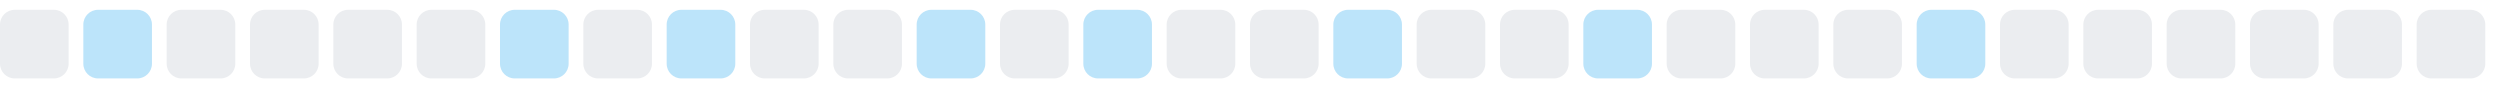
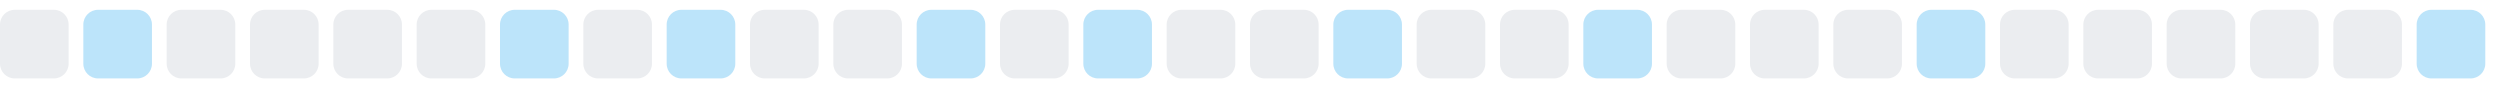
<svg xmlns="http://www.w3.org/2000/svg" width="255" height="9">
  <style>
        .level0 { fill: #ebedf0; }
        .level1 { fill: #bce4fa; }
        .level2 { fill: #75c7f7; }
        .level3 { fill: #30a9f2; }
        .level4 { fill: #008ee6; }
        @media (prefers-color-scheme: dark) {
          .level0 { fill: #161b22; }
          .level1 { fill: #0b3b5c; }
          .level2 { fill: #0a6299; }
          .level3 { fill: #008ee6; }
          .level4 { fill: #5bc4ff; }
        }
      </style>
  <rect x="0.0" y="1" width="7" height="7" rx="1.5" ry="1.5" class="level0" />
  <rect x="8.5" y="1" width="7" height="7" rx="1.5" ry="1.5" class="level1" />
  <rect x="17.0" y="1" width="7" height="7" rx="1.5" ry="1.5" class="level0" />
  <rect x="25.5" y="1" width="7" height="7" rx="1.5" ry="1.5" class="level0" />
  <rect x="34.0" y="1" width="7" height="7" rx="1.5" ry="1.5" class="level0" />
  <rect x="42.5" y="1" width="7" height="7" rx="1.5" ry="1.5" class="level0" />
  <rect x="51.0" y="1" width="7" height="7" rx="1.5" ry="1.5" class="level1" />
  <rect x="59.5" y="1" width="7" height="7" rx="1.5" ry="1.5" class="level0" />
  <rect x="68.0" y="1" width="7" height="7" rx="1.5" ry="1.5" class="level1" />
  <rect x="76.5" y="1" width="7" height="7" rx="1.5" ry="1.5" class="level0" />
  <rect x="85.0" y="1" width="7" height="7" rx="1.5" ry="1.5" class="level0" />
  <rect x="93.5" y="1" width="7" height="7" rx="1.5" ry="1.5" class="level1" />
  <rect x="102.0" y="1" width="7" height="7" rx="1.5" ry="1.5" class="level0" />
  <rect x="110.5" y="1" width="7" height="7" rx="1.5" ry="1.5" class="level1" />
  <rect x="119.0" y="1" width="7" height="7" rx="1.5" ry="1.5" class="level0" />
  <rect x="127.5" y="1" width="7" height="7" rx="1.5" ry="1.5" class="level0" />
  <rect x="136.0" y="1" width="7" height="7" rx="1.5" ry="1.5" class="level1" />
  <rect x="144.5" y="1" width="7" height="7" rx="1.5" ry="1.5" class="level0" />
  <rect x="153.0" y="1" width="7" height="7" rx="1.5" ry="1.5" class="level0" />
  <rect x="161.5" y="1" width="7" height="7" rx="1.5" ry="1.5" class="level1" />
  <rect x="170.0" y="1" width="7" height="7" rx="1.5" ry="1.5" class="level0" />
  <rect x="178.5" y="1" width="7" height="7" rx="1.5" ry="1.5" class="level0" />
  <rect x="187.0" y="1" width="7" height="7" rx="1.5" ry="1.5" class="level0" />
  <rect x="195.5" y="1" width="7" height="7" rx="1.5" ry="1.5" class="level1" />
  <rect x="204.0" y="1" width="7" height="7" rx="1.5" ry="1.5" class="level0" />
  <rect x="212.5" y="1" width="7" height="7" rx="1.5" ry="1.5" class="level0" />
  <rect x="221.0" y="1" width="7" height="7" rx="1.5" ry="1.5" class="level0" />
  <rect x="229.5" y="1" width="7" height="7" rx="1.5" ry="1.5" class="level0" />
  <rect x="238.0" y="1" width="7" height="7" rx="1.5" ry="1.5" class="level0" />
-   <rect x="246.5" y="1" width="7" height="7" rx="1.5" ry="1.5" class="level0" />
+   <rect x="246.5" y="1" width="7" height="7" rx="1.5" ry="1.5" class="level1" />
</svg>
